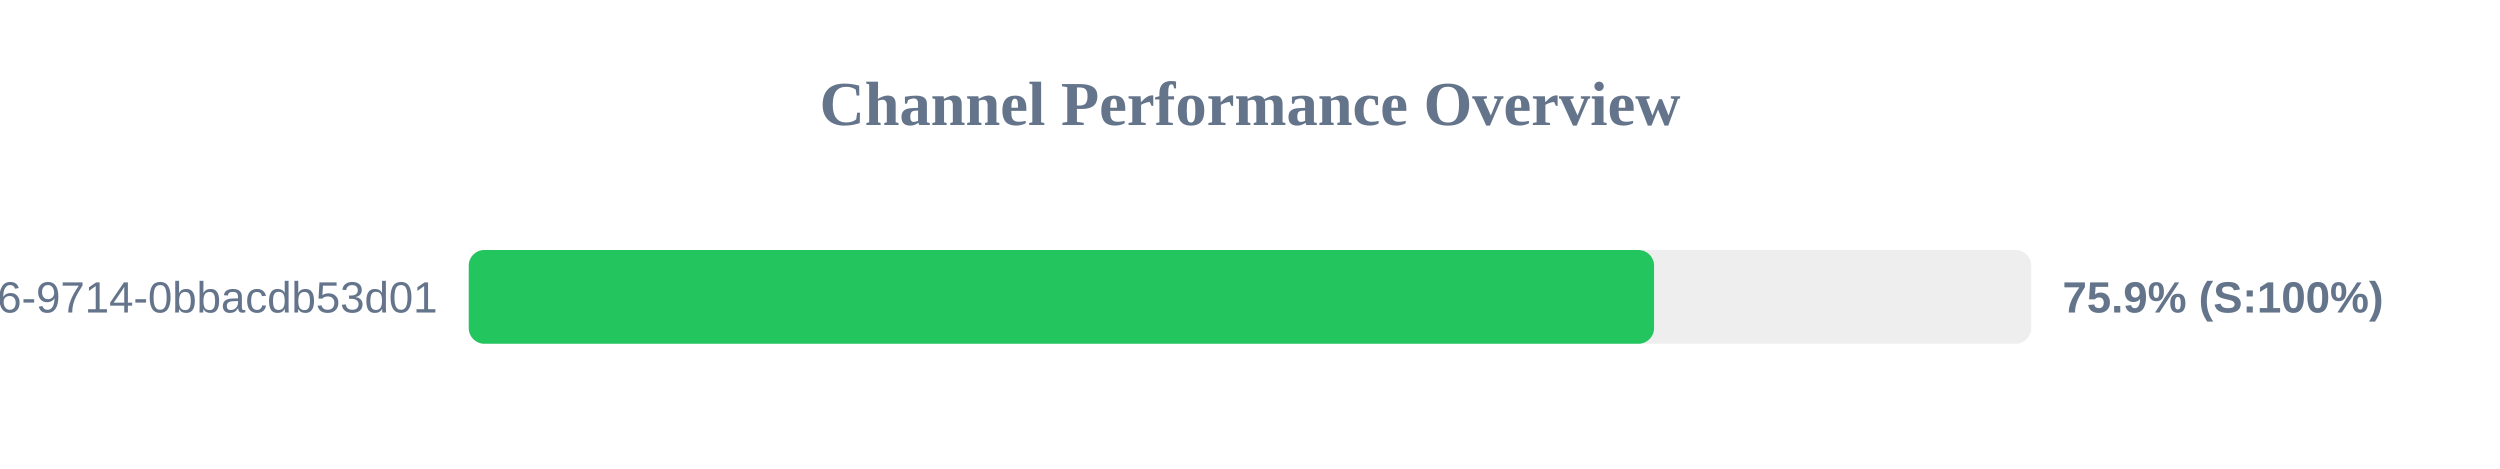
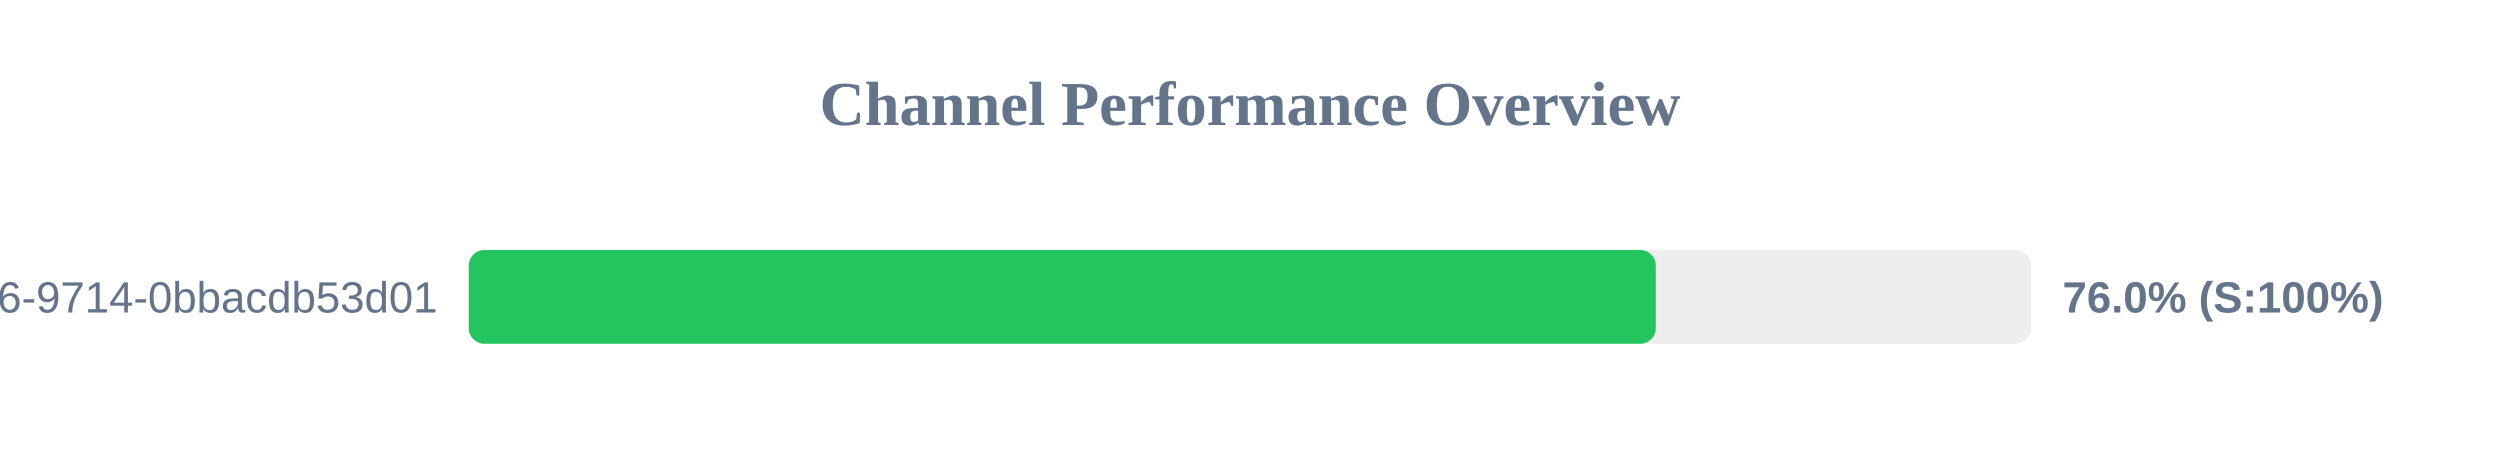
<svg xmlns="http://www.w3.org/2000/svg" width="800" height="150" version="1.1">
  <style>
        .row { font: 14px Arial; fill: #64748b; }
        .score { font: bold 14px Arial; fill: #64748b; }
    </style>
  <text x="400" y="40" text-anchor="middle" font-size="20px" font-weight="bold" fill="#64748b">Channel Performance Overview</text>
  <rect x="150" y="80" width="500" height="30" fill="#eee" rx="5" />
-   <rect x="150" y="80" width="379.3" height="30" fill="#22c55e" rx="5" />
+   <rect x="150" y="80" width="379.85" height="30" fill="#22c55e" rx="5" />
  <text x="140" y="100" text-anchor="end" class="row">?uuid=23125f6e-ec56-4c26-9714-0bbacdb53d01</text>
-   <text x="660" y="100" text-anchor="start" class="score">75.9% (S:100%)</text>
+   <text x="660" y="100" text-anchor="start" class="score">76.0% (S:100%)</text>
</svg>
